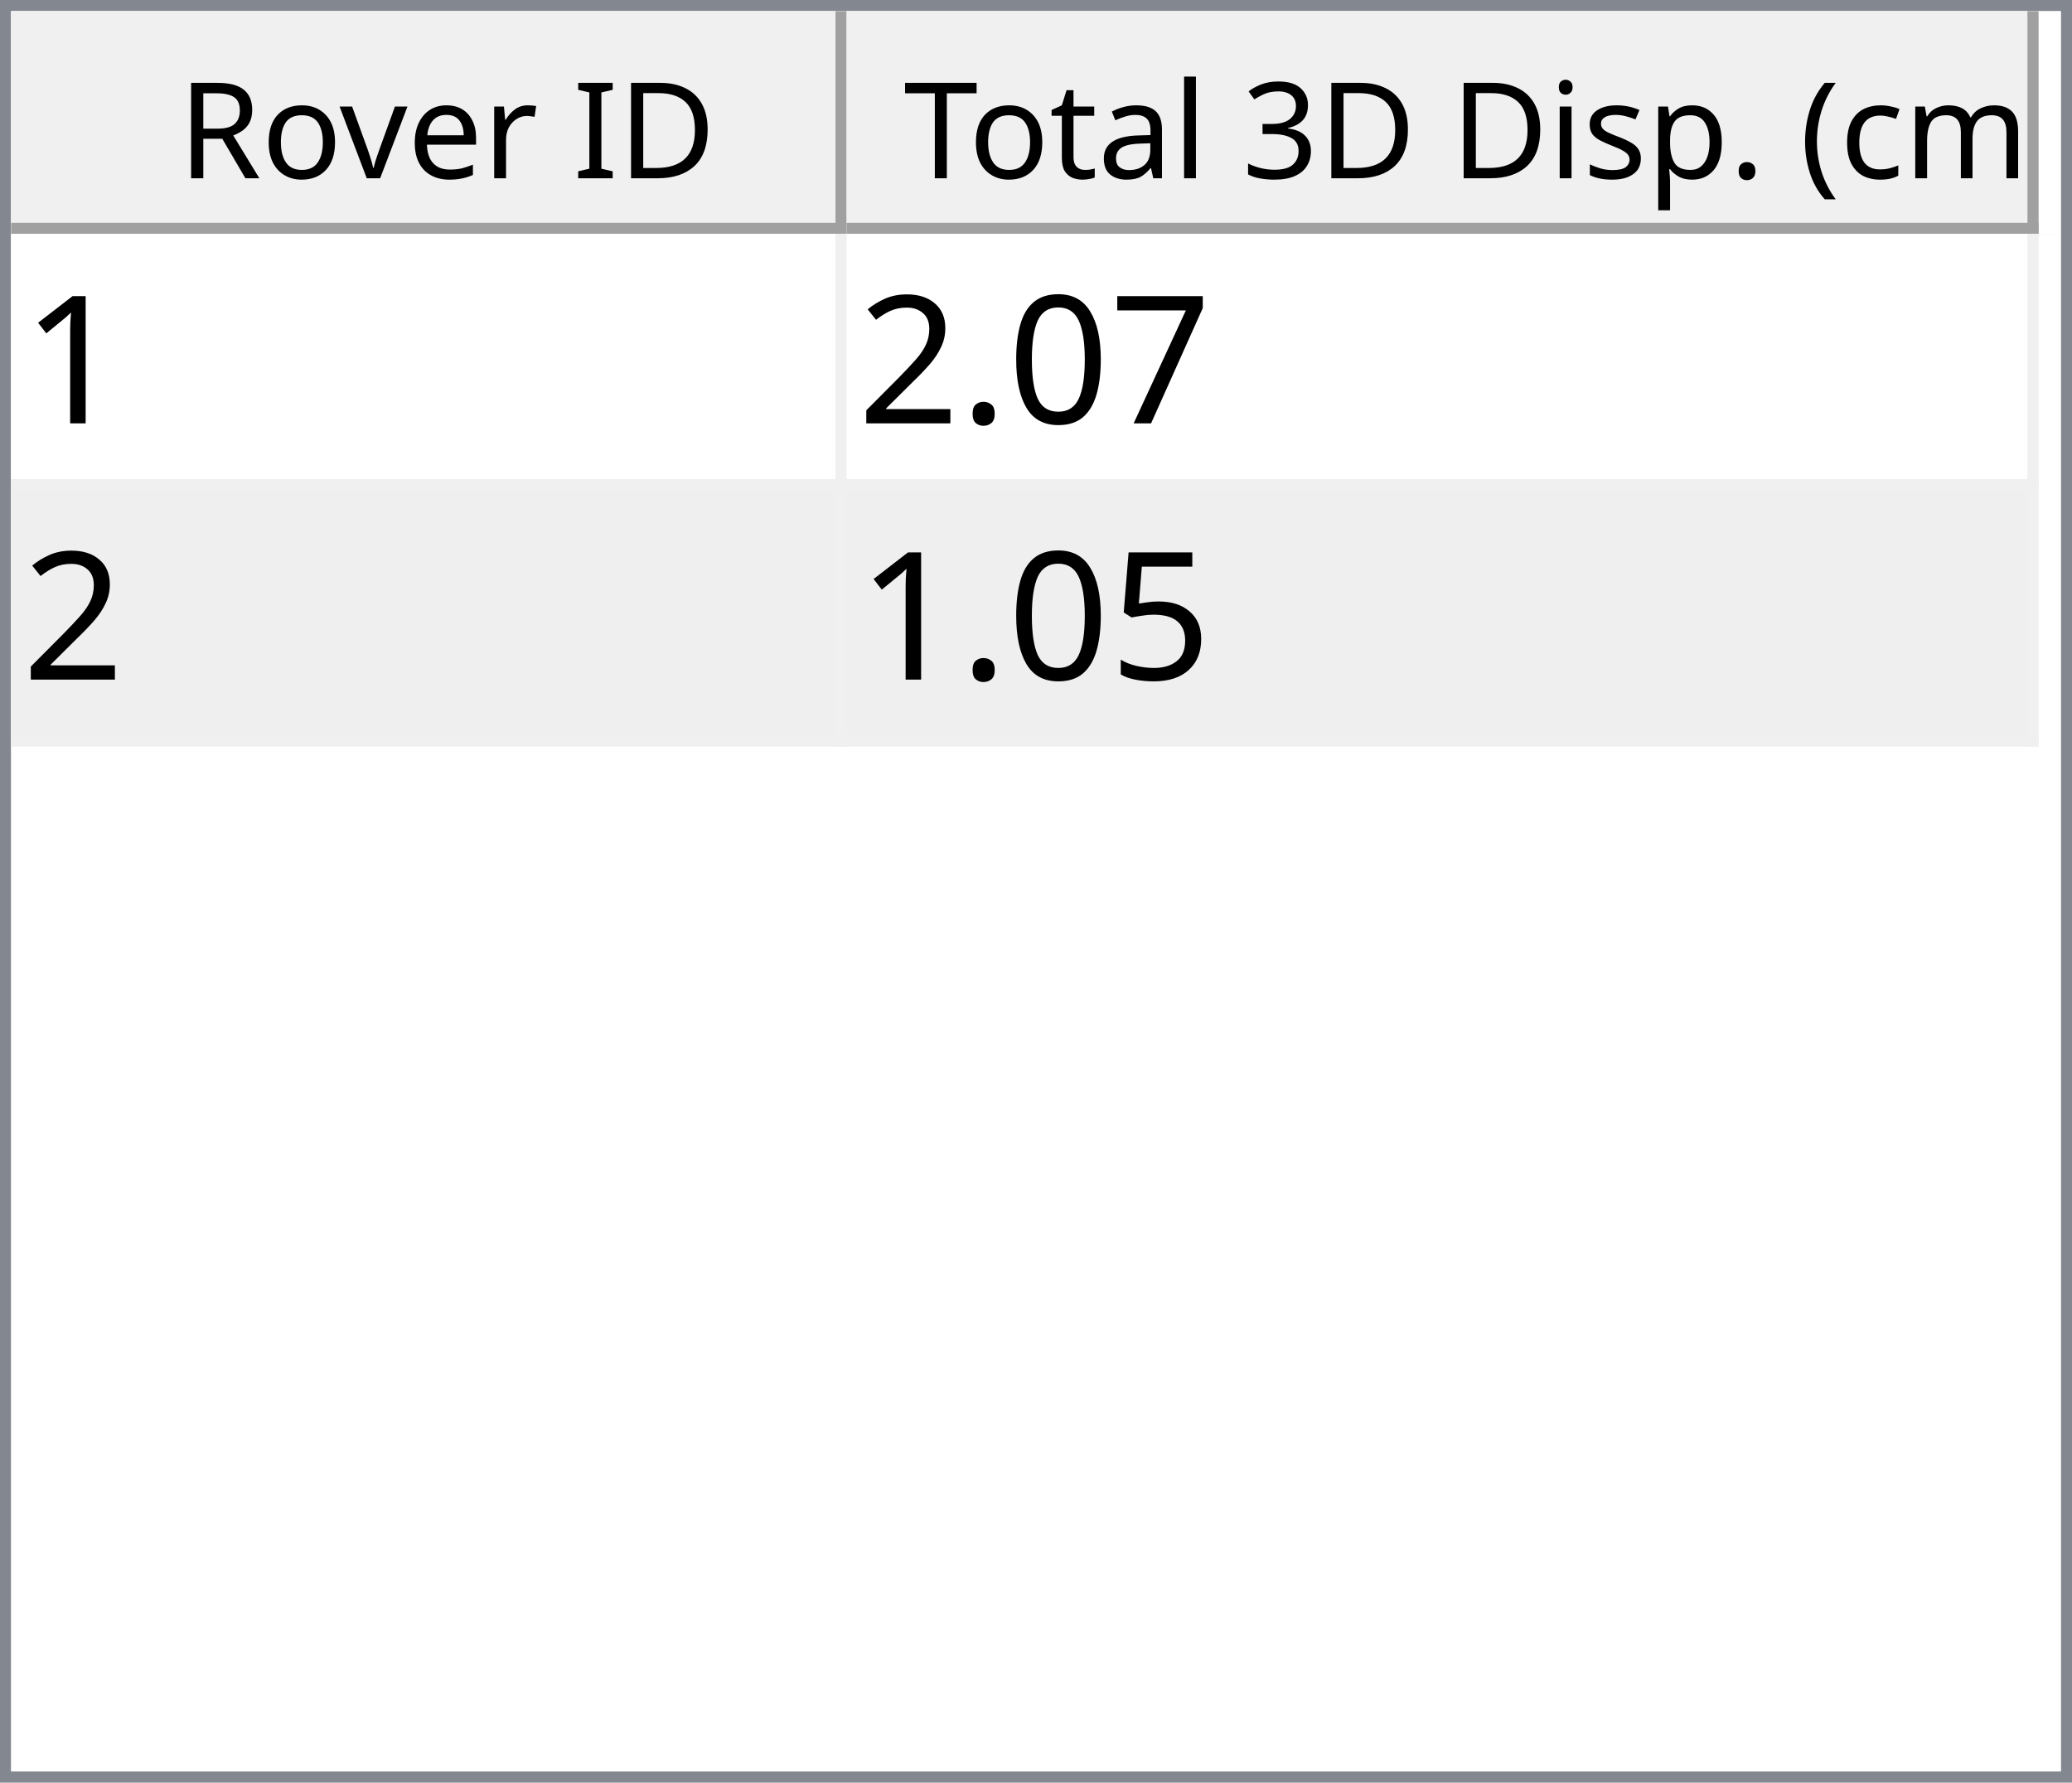
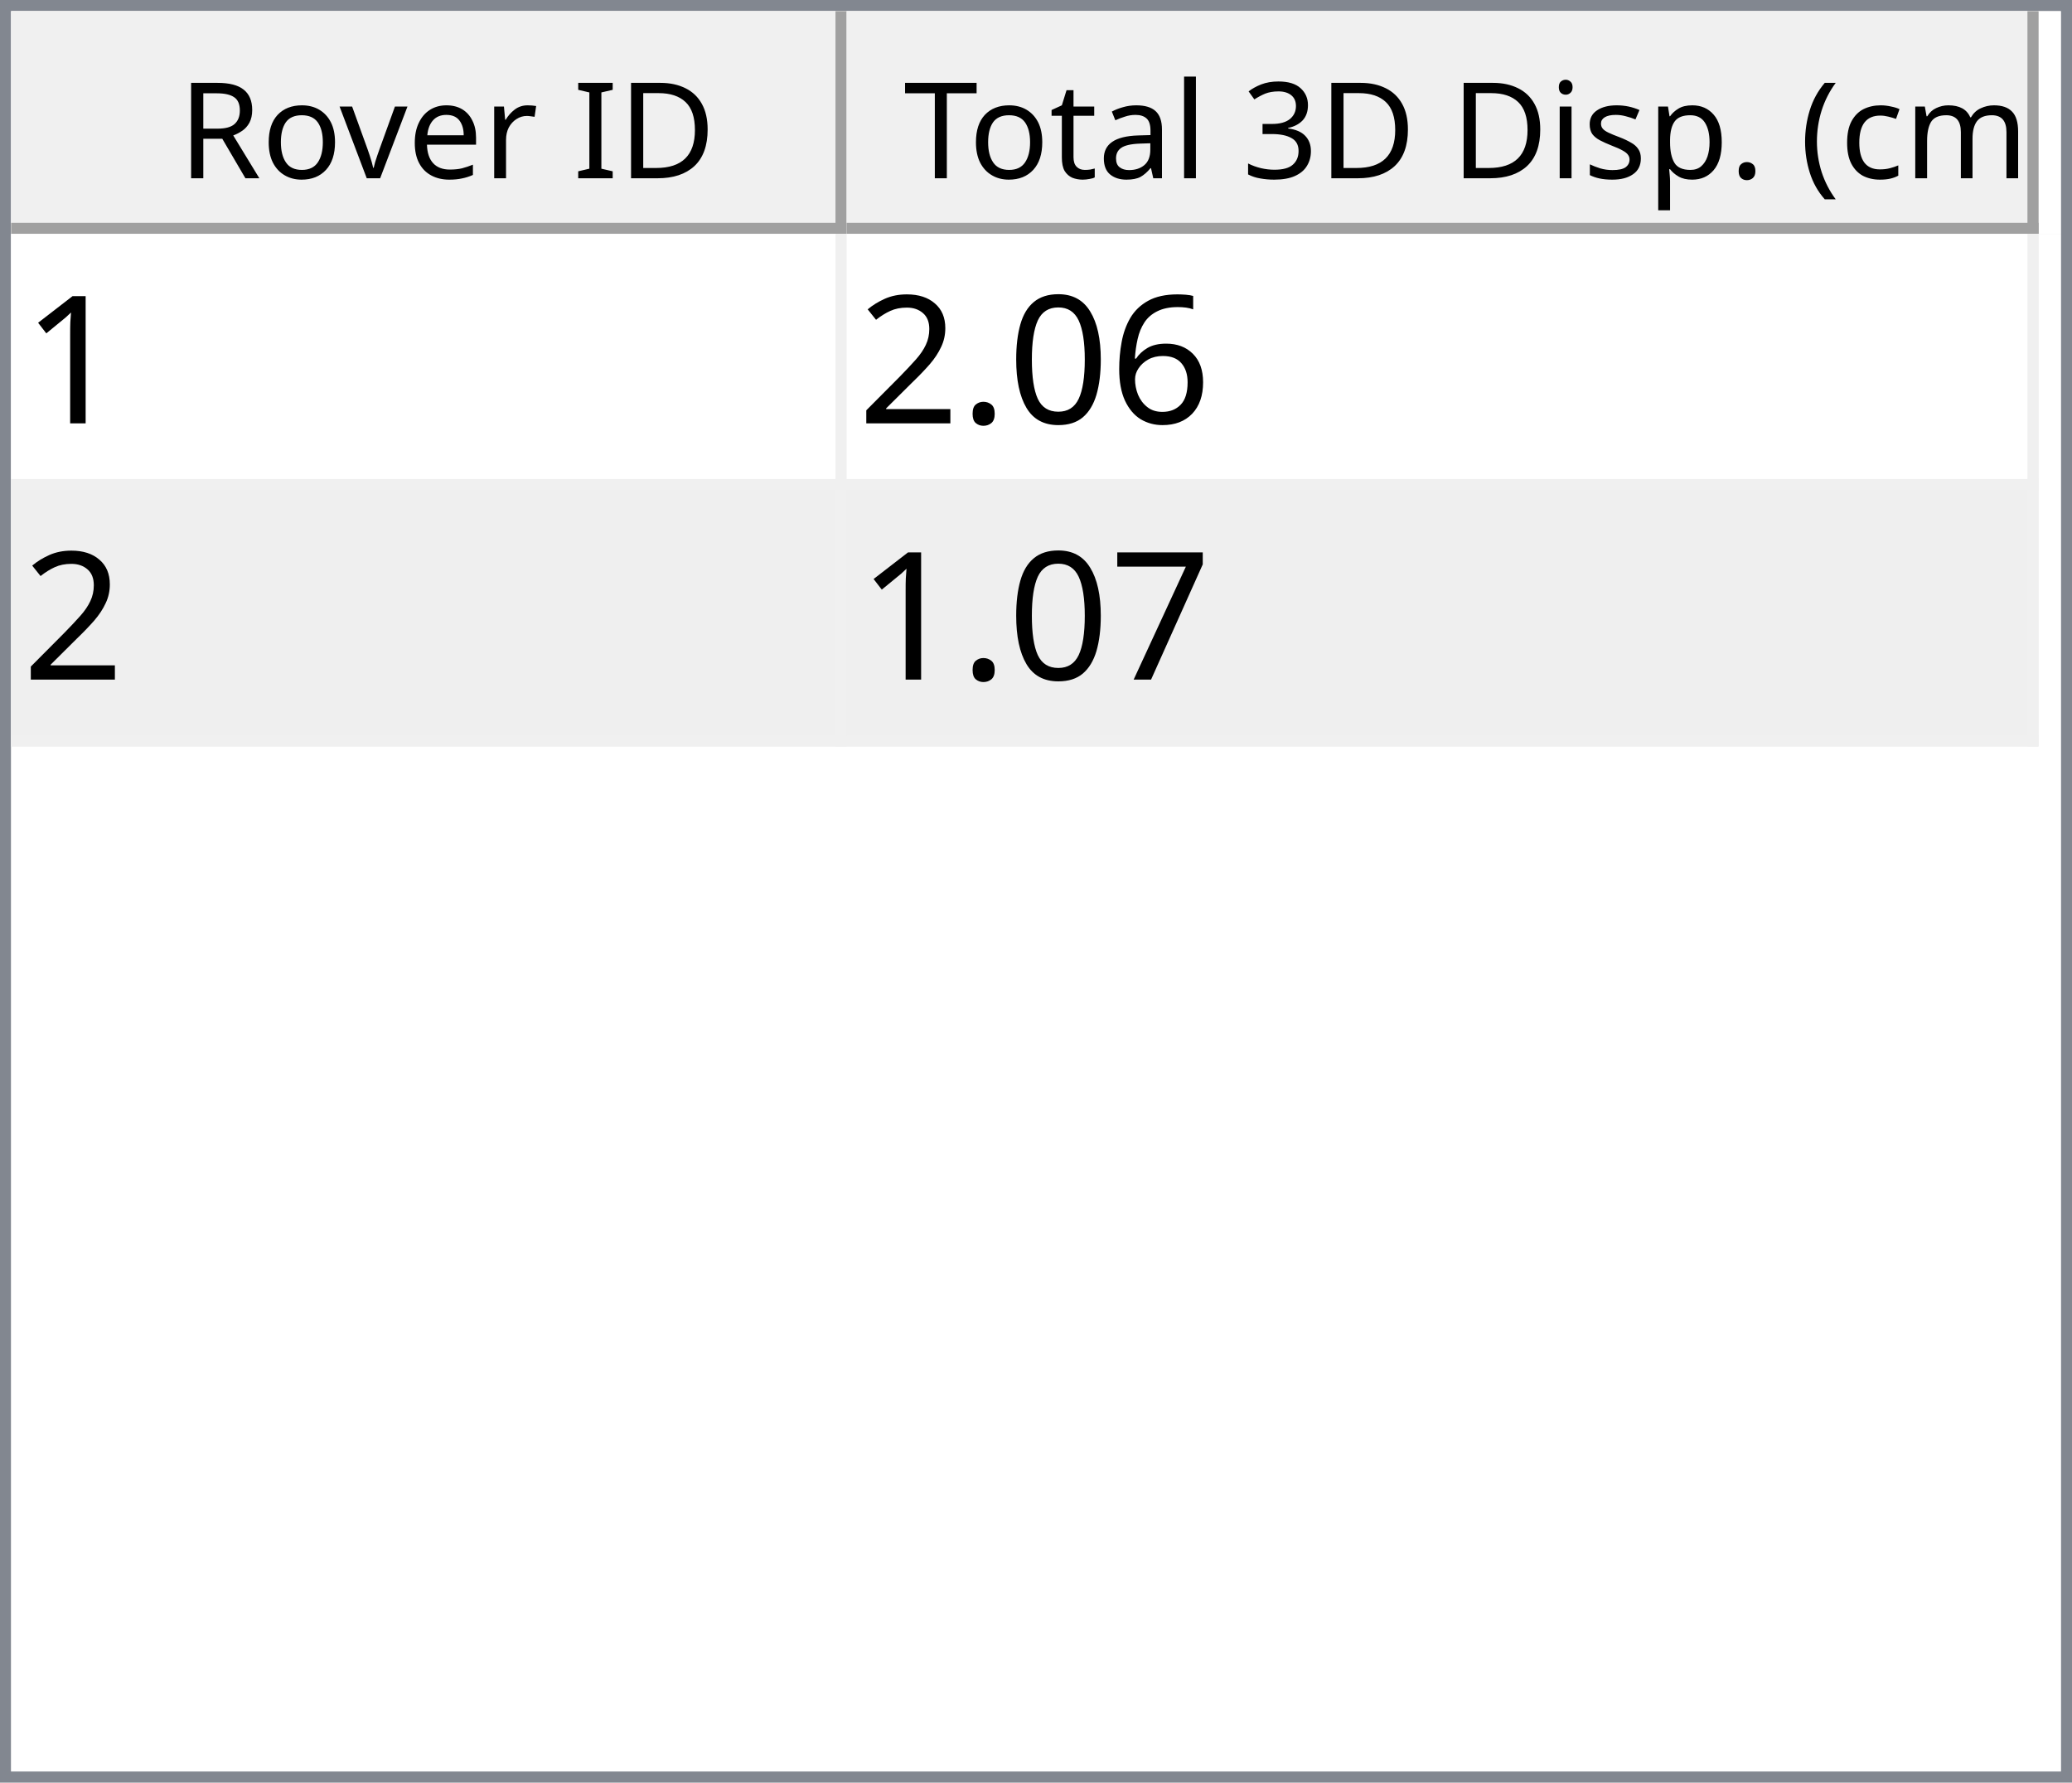
<svg xmlns="http://www.w3.org/2000/svg" style="fill-opacity:1; color-rendering:auto; color-interpolation:auto; text-rendering:auto; stroke:black; stroke-linecap:square; stroke-miterlimit:10; shape-rendering:auto; stroke-opacity:1; fill:black; stroke-dasharray:none; font-weight:normal; stroke-width:1; font-family:'Dialog'; font-style:normal; stroke-linejoin:miter; font-size:12px; stroke-dashoffset:0; image-rendering:auto;" width="186" height="160">
  <defs id="genericDefs" />
  <g>
    <defs id="defs1">
      <clipPath clipPathUnits="userSpaceOnUse" id="clipPath1">
        <path d="M0 0 L186 0 L186 160 L0 160 L0 0 Z" />
      </clipPath>
      <clipPath clipPathUnits="userSpaceOnUse" id="clipPath2">
        <path d="M0 0 L0 160 L186 160 L186 0 Z" />
      </clipPath>
      <clipPath clipPathUnits="userSpaceOnUse" id="clipPath3">
        <path d="M0 0 L0 20 L184 20 L184 0 Z" />
      </clipPath>
      <clipPath clipPathUnits="userSpaceOnUse" id="clipPath4">
        <path d="M0 0 L0 20 L75 20 L75 0 Z" />
      </clipPath>
      <clipPath clipPathUnits="userSpaceOnUse" id="clipPath5">
        <path d="M1 1 L1 19 L74 19 L74 1 Z" />
      </clipPath>
      <clipPath clipPathUnits="userSpaceOnUse" id="clipPath6">
        <path d="M0 0 L0 18 L73 18 L73 0 Z" />
      </clipPath>
      <clipPath clipPathUnits="userSpaceOnUse" id="clipPath7">
        <path d="M-0.5 -0.5 L-0.5 19.5 L74.5 19.5 L74.5 -0.5 Z" />
      </clipPath>
      <clipPath clipPathUnits="userSpaceOnUse" id="clipPath8">
        <path d="M0 0 L0 20 L107 20 L107 0 Z" />
      </clipPath>
      <clipPath clipPathUnits="userSpaceOnUse" id="clipPath9">
        <path d="M1 1 L1 19 L106 19 L106 1 Z" />
      </clipPath>
      <clipPath clipPathUnits="userSpaceOnUse" id="clipPath10">
        <path d="M0 0 L0 18 L105 18 L105 0 Z" />
      </clipPath>
      <clipPath clipPathUnits="userSpaceOnUse" id="clipPath11">
        <path d="M-0.5 -0.5 L-0.5 19.5 L106.5 19.5 L106.5 -0.5 Z" />
      </clipPath>
      <clipPath clipPathUnits="userSpaceOnUse" id="clipPath12">
        <path d="M0 0 L0 138 L184 138 L184 0 Z" />
      </clipPath>
      <clipPath clipPathUnits="userSpaceOnUse" id="clipPath13">
        <path d="M0 0 L0 46 L182 46 L182 0 Z" />
      </clipPath>
      <clipPath clipPathUnits="userSpaceOnUse" id="clipPath14">
        <path d="M-0.5 -0.5 L-0.5 45.5 L181.5 45.5 L181.5 -0.5 Z" />
      </clipPath>
      <clipPath clipPathUnits="userSpaceOnUse" id="clipPath15">
        <path d="M0 0 L0 22 L74 22 L74 0 Z" />
      </clipPath>
      <clipPath clipPathUnits="userSpaceOnUse" id="clipPath16">
        <path d="M0 0 L0 22 L106 22 L106 0 Z" />
      </clipPath>
      <font horiz-adv-x="64.551" id="font1">
        <font-face ascent="107.91" descent="25.098" units-per-em="100" style="font-style:normal; font-family:Segoe UI; font-weight:normal;" />
        <missing-glyph horiz-adv-x="64.551" d="M8.109 0 L8.109 68.266 L56.453 68.266 L56.453 0 L8.109 0 ZM15.328 7.234 L49.219 7.234 L49.219 61.031 L15.328 61.031 L15.328 7.234 Z" />
        <glyph unicode="D" horiz-adv-x="70.117" d="M9.188 0 L9.188 70.016 L28.516 70.016 Q65.531 70.016 65.531 35.891 Q65.531 19.672 55.25 9.836 Q44.969 0 27.734 0 L9.188 0 ZM17.391 62.594 L17.391 7.422 L27.828 7.422 Q41.609 7.422 49.273 14.797 Q56.938 22.172 56.938 35.688 Q56.938 62.594 28.328 62.594 L17.391 62.594 Z" />
        <glyph unicode="I" horiz-adv-x="26.611" d="M17.391 0 L9.188 0 L9.188 70.016 L17.391 70.016 L17.391 0 Z" />
        <glyph unicode=" " horiz-adv-x="27.393" d="" />
        <glyph unicode="r" horiz-adv-x="34.766" d="M34.188 41.891 Q32.078 43.5 28.125 43.5 Q23 43.5 19.555 38.672 Q16.109 33.844 16.109 25.484 L16.109 0 L8.109 0 L8.109 50 L16.109 50 L16.109 39.703 L16.312 39.703 Q18.016 44.969 21.531 47.922 Q25.047 50.875 29.391 50.875 Q32.516 50.875 34.188 50.203 L34.188 41.891 Z" />
        <glyph unicode="e" horiz-adv-x="52.295" d="M48.297 23 L12.984 23 Q13.188 14.656 17.484 10.109 Q21.781 5.562 29.297 5.562 Q37.75 5.562 44.828 11.141 L44.828 3.609 Q38.234 -1.172 27.391 -1.172 Q16.797 -1.172 10.742 5.641 Q4.688 12.453 4.688 24.812 Q4.688 36.469 11.305 43.82 Q17.922 51.172 27.734 51.172 Q37.547 51.172 42.922 44.828 Q48.297 38.484 48.297 27.203 L48.297 23 ZM40.094 29.781 Q40.047 36.719 36.75 40.578 Q33.453 44.438 27.594 44.438 Q21.922 44.438 17.969 40.383 Q14.016 36.328 13.094 29.781 L40.094 29.781 Z" />
        <glyph unicode="v" horiz-adv-x="47.9" d="M47.406 50 L27.484 0 L19.625 0 L0.688 50 L9.469 50 L22.172 13.672 Q23.578 9.672 23.922 6.688 L24.125 6.688 Q24.609 10.453 25.688 13.484 L38.969 50 L47.406 50 Z" />
        <glyph unicode="o" horiz-adv-x="58.594" d="M29 -1.172 Q17.922 -1.172 11.305 5.836 Q4.688 12.844 4.688 24.422 Q4.688 37.016 11.57 44.094 Q18.453 51.172 30.172 51.172 Q41.359 51.172 47.633 44.289 Q53.906 37.406 53.906 25.203 Q53.906 13.234 47.141 6.031 Q40.375 -1.172 29 -1.172 ZM29.594 44.438 Q21.875 44.438 17.383 39.188 Q12.891 33.938 12.891 24.703 Q12.891 15.828 17.43 10.695 Q21.969 5.562 29.594 5.562 Q37.359 5.562 41.531 10.594 Q45.703 15.625 45.703 24.906 Q45.703 34.281 41.531 39.359 Q37.359 44.438 29.594 44.438 Z" />
        <glyph unicode="R" horiz-adv-x="59.814" d="M59.375 0 L49.609 0 L37.891 19.625 Q36.281 22.359 34.766 24.289 Q33.25 26.219 31.664 27.438 Q30.078 28.656 28.25 29.219 Q26.422 29.781 24.125 29.781 L17.391 29.781 L17.391 0 L9.188 0 L9.188 70.016 L30.078 70.016 Q34.672 70.016 38.555 68.867 Q42.438 67.719 45.289 65.375 Q48.141 63.031 49.758 59.547 Q51.375 56.062 51.375 51.375 Q51.375 47.703 50.273 44.656 Q49.172 41.609 47.148 39.211 Q45.125 36.812 42.266 35.133 Q39.406 33.453 35.844 32.516 L35.844 32.328 Q37.594 31.547 38.891 30.547 Q40.188 29.547 41.359 28.18 Q42.531 26.812 43.68 25.078 Q44.828 23.344 46.234 21.047 L59.375 0 ZM17.391 62.594 L17.391 37.203 L28.516 37.203 Q31.594 37.203 34.203 38.133 Q36.812 39.062 38.719 40.797 Q40.625 42.531 41.703 45.047 Q42.781 47.562 42.781 50.688 Q42.781 56.297 39.141 59.445 Q35.5 62.594 28.609 62.594 L17.391 62.594 Z" />
        <glyph unicode=")" horiz-adv-x="30.176" d="M8.297 -15.922 L1.172 -15.922 Q16.406 2.344 16.406 26.812 Q16.406 51.469 1.078 70.016 L8.297 70.016 Q23.531 52.156 23.531 26.703 Q23.531 1.375 8.297 -15.922 Z" />
        <glyph unicode="m" horiz-adv-x="86.133" d="M79.109 0 L71.094 0 L71.094 28.719 Q71.094 37.016 68.531 40.727 Q65.969 44.438 59.906 44.438 Q54.781 44.438 51.195 39.75 Q47.609 35.062 47.609 28.516 L47.609 0 L39.594 0 L39.594 29.688 Q39.594 44.438 28.219 44.438 Q22.953 44.438 19.531 40.016 Q16.109 35.594 16.109 28.516 L16.109 0 L8.109 0 L8.109 50 L16.109 50 L16.109 42.094 L16.312 42.094 Q21.625 51.172 31.844 51.172 Q36.969 51.172 40.773 48.312 Q44.578 45.453 46 40.828 Q51.562 51.172 62.594 51.172 Q79.109 51.172 79.109 30.812 L79.109 0 Z" />
        <glyph unicode="c" horiz-adv-x="46.191" d="M42.188 2.297 Q36.422 -1.172 28.516 -1.172 Q17.828 -1.172 11.258 5.789 Q4.688 12.75 4.688 23.828 Q4.688 36.188 11.766 43.68 Q18.844 51.172 30.672 51.172 Q37.25 51.172 42.281 48.734 L42.281 40.531 Q36.719 44.438 30.375 44.438 Q22.703 44.438 17.797 38.945 Q12.891 33.453 12.891 24.516 Q12.891 15.719 17.508 10.641 Q22.125 5.562 29.891 5.562 Q36.422 5.562 42.188 9.906 L42.188 2.297 Z" />
        <glyph unicode="(" horiz-adv-x="30.176" d="M29.109 -15.922 L21.969 -15.922 Q6.844 1.375 6.844 26.703 Q6.844 52.156 21.969 70.016 L29.203 70.016 Q13.875 51.469 13.875 26.812 Q13.875 2.344 29.109 -15.922 Z" />
        <glyph unicode="." horiz-adv-x="21.68" d="M10.891 -1.078 Q8.641 -1.078 7.055 0.539 Q5.469 2.156 5.469 4.391 Q5.469 6.641 7.055 8.273 Q8.641 9.906 10.891 9.906 Q13.188 9.906 14.797 8.273 Q16.406 6.641 16.406 4.391 Q16.406 2.156 14.797 0.539 Q13.188 -1.078 10.891 -1.078 Z" />
        <glyph unicode="p" horiz-adv-x="58.789" d="M16.312 7.234 L16.109 7.234 L16.109 -23 L8.109 -23 L8.109 50 L16.109 50 L16.109 41.219 L16.312 41.219 Q22.219 51.172 33.594 51.172 Q43.266 51.172 48.688 44.461 Q54.109 37.75 54.109 26.469 Q54.109 13.922 48 6.375 Q41.891 -1.172 31.297 -1.172 Q21.578 -1.172 16.312 7.234 ZM16.109 27.391 L16.109 20.406 Q16.109 14.203 20.141 9.883 Q24.172 5.562 30.375 5.562 Q37.641 5.562 41.773 11.133 Q45.906 16.703 45.906 26.609 Q45.906 34.969 42.047 39.703 Q38.188 44.438 31.594 44.438 Q24.609 44.438 20.359 39.578 Q16.109 34.719 16.109 27.391 Z" />
        <glyph unicode="s" horiz-adv-x="42.432" d="M5.078 1.812 L5.078 10.406 Q11.625 5.562 19.484 5.562 Q30.031 5.562 30.031 12.594 Q30.031 14.594 29.125 15.992 Q28.219 17.391 26.68 18.461 Q25.141 19.531 23.07 20.383 Q21 21.234 18.609 22.172 Q15.281 23.484 12.766 24.828 Q10.25 26.172 8.57 27.859 Q6.891 29.547 6.031 31.695 Q5.172 33.844 5.172 36.719 Q5.172 40.234 6.789 42.945 Q8.406 45.656 11.086 47.484 Q13.766 49.312 17.211 50.242 Q20.656 51.172 24.312 51.172 Q30.812 51.172 35.938 48.922 L35.938 40.828 Q30.422 44.438 23.25 44.438 Q21 44.438 19.195 43.922 Q17.391 43.406 16.094 42.477 Q14.797 41.547 14.086 40.258 Q13.375 38.969 13.375 37.406 Q13.375 35.453 14.086 34.133 Q14.797 32.812 16.164 31.789 Q17.531 30.766 19.484 29.938 Q21.438 29.109 23.922 28.125 Q27.25 26.859 29.883 25.516 Q32.516 24.172 34.375 22.484 Q36.234 20.797 37.234 18.602 Q38.234 16.406 38.234 13.375 Q38.234 9.672 36.602 6.938 Q34.969 4.203 32.234 2.398 Q29.5 0.594 25.93 -0.289 Q22.359 -1.172 18.453 -1.172 Q10.75 -1.172 5.078 1.812 Z" />
        <glyph unicode="i" horiz-adv-x="24.219" d="M12.203 62.703 Q10.062 62.703 8.547 64.164 Q7.031 65.625 7.031 67.875 Q7.031 70.125 8.547 71.609 Q10.062 73.094 12.203 73.094 Q14.406 73.094 15.945 71.609 Q17.484 70.125 17.484 67.875 Q17.484 65.719 15.945 64.211 Q14.406 62.703 12.203 62.703 ZM16.109 0 L8.109 0 L8.109 50 L16.109 50 L16.109 0 Z" />
        <glyph unicode="3" horiz-adv-x="53.906" d="M46.531 19.828 Q46.531 15.094 44.75 11.211 Q42.969 7.328 39.719 4.57 Q36.469 1.812 31.93 0.297 Q27.391 -1.219 21.922 -1.219 Q11.922 -1.219 6 2.594 L6 11.188 Q13.094 5.609 22.219 5.609 Q25.875 5.609 28.828 6.539 Q31.781 7.469 33.906 9.227 Q36.031 10.984 37.18 13.477 Q38.328 15.969 38.328 19.094 Q38.328 32.812 18.797 32.812 L12.984 32.812 L12.984 39.594 L18.5 39.594 Q35.797 39.594 35.797 52.484 Q35.797 64.406 22.609 64.406 Q15.188 64.406 8.688 59.422 L8.688 67.188 Q15.375 71.188 24.609 71.188 Q29 71.188 32.57 69.969 Q36.141 68.75 38.68 66.555 Q41.219 64.359 42.609 61.281 Q44 58.203 44 54.5 Q44 40.672 30.031 36.719 L30.031 36.531 Q33.594 36.141 36.625 34.797 Q39.656 33.453 41.852 31.305 Q44.047 29.156 45.289 26.25 Q46.531 23.344 46.531 19.828 Z" />
        <glyph unicode="l" horiz-adv-x="24.219" d="M16.109 0 L8.109 0 L8.109 74.031 L16.109 74.031 L16.109 0 Z" />
        <glyph unicode="a" horiz-adv-x="50.879" d="M43.891 0 L35.891 0 L35.891 7.812 L35.688 7.812 Q30.469 -1.172 20.312 -1.172 Q12.844 -1.172 8.617 2.781 Q4.391 6.734 4.391 13.281 Q4.391 27.297 20.906 29.594 L35.891 31.688 Q35.891 44.438 25.594 44.438 Q16.547 44.438 9.281 38.281 L9.281 46.484 Q16.656 51.172 26.266 51.172 Q43.891 51.172 43.891 32.516 L43.891 0 ZM35.891 25.297 L23.828 23.641 Q18.266 22.859 15.43 20.875 Q12.594 18.891 12.594 13.875 Q12.594 10.203 15.211 7.883 Q17.828 5.562 22.172 5.562 Q28.125 5.562 32.008 9.742 Q35.891 13.922 35.891 20.312 L35.891 25.297 Z" />
        <glyph unicode="t" horiz-adv-x="33.887" d="M31.297 0.484 Q28.469 -1.078 23.828 -1.078 Q10.688 -1.078 10.688 13.578 L10.688 43.172 L2.094 43.172 L2.094 50 L10.688 50 L10.688 62.203 L18.703 64.797 L18.703 50 L31.297 50 L31.297 43.172 L18.703 43.172 L18.703 14.984 Q18.703 9.969 20.414 7.82 Q22.125 5.672 26.078 5.672 Q29.109 5.672 31.297 7.328 L31.297 0.484 Z" />
        <glyph unicode="T" horiz-adv-x="52.393" d="M50.594 62.594 L30.375 62.594 L30.375 0 L22.172 0 L22.172 62.594 L2 62.594 L2 70.016 L50.594 70.016 L50.594 62.594 Z" />
      </font>
      <font horiz-adv-x="75.0" id="font2">
        <font-face ascent="100.537" descent="21.973" units-per-em="100" style="font-style:normal; font-family:sans-serif; font-weight:normal;" />
        <missing-glyph horiz-adv-x="75.0" d="M12.5 0 L12.5 62.5 L62.5 62.5 L62.5 0 L12.5 0 ZM14.062 1.562 L60.938 1.562 L60.938 60.938 L14.062 60.938 L14.062 1.562 Z" />
        <glyph unicode="1" horiz-adv-x="55.615" d="M37.25 0 L28.469 0 L28.469 56 Q25.297 52.984 20.141 49.953 Q14.984 46.922 10.891 45.406 L10.891 53.906 Q18.266 57.375 23.781 62.305 Q29.297 67.234 31.594 71.875 L37.25 71.875 L37.25 0 Z" />
-         <glyph unicode="7" horiz-adv-x="55.615" d="M4.734 62.203 L4.734 70.656 L51.078 70.656 L51.078 63.812 Q44.234 56.547 37.523 44.484 Q30.812 32.422 27.156 19.672 Q24.516 10.688 23.781 0 L14.75 0 Q14.891 8.453 18.062 20.414 Q21.234 32.375 27.172 43.484 Q33.109 54.594 39.797 62.203 L4.734 62.203 Z" />
+         <glyph unicode="6" horiz-adv-x="55.615" d="M49.75 54.047 L41.016 53.375 Q39.844 58.547 37.703 60.891 Q34.125 64.656 28.906 64.656 Q24.703 64.656 21.531 62.312 Q17.391 59.281 14.992 53.469 Q12.594 47.656 12.5 36.922 Q15.672 41.75 20.266 44.094 Q24.859 46.438 29.891 46.438 Q38.672 46.438 44.852 39.969 Q51.031 33.5 51.031 23.25 Q51.031 16.5 48.125 10.719 Q45.219 4.938 40.141 1.859 Q35.062 -1.219 28.609 -1.219 Q17.625 -1.219 10.695 6.859 Q3.766 14.938 3.766 33.5 Q3.766 54.25 11.422 63.672 Q18.109 71.875 29.438 71.875 Q37.891 71.875 43.289 67.141 Q48.688 62.406 49.75 54.047 ZM13.875 23.188 Q13.875 18.656 15.797 14.508 Q17.719 10.359 21.188 8.18 Q24.656 6 28.469 6 Q34.031 6 38.039 10.492 Q42.047 14.984 42.047 22.703 Q42.047 30.125 38.086 34.398 Q34.125 38.672 28.125 38.672 Q22.172 38.672 18.023 34.398 Q13.875 30.125 13.875 23.188 Z" />
        <glyph unicode="0" horiz-adv-x="55.615" d="M4.156 35.297 Q4.156 48 6.766 55.742 Q9.375 63.484 14.523 67.68 Q19.672 71.875 27.484 71.875 Q33.25 71.875 37.594 69.555 Q41.938 67.234 44.773 62.867 Q47.609 58.5 49.219 52.227 Q50.828 45.953 50.828 35.297 Q50.828 22.703 48.242 14.969 Q45.656 7.234 40.508 3.008 Q35.359 -1.219 27.484 -1.219 Q17.141 -1.219 11.234 6.203 Q4.156 15.141 4.156 35.297 ZM13.188 35.297 Q13.188 17.672 17.312 11.836 Q21.438 6 27.484 6 Q33.547 6 37.672 11.859 Q41.797 17.719 41.797 35.297 Q41.797 52.984 37.672 58.789 Q33.547 64.594 27.391 64.594 Q21.344 64.594 17.719 59.469 Q13.188 52.938 13.188 35.297 Z" />
        <glyph unicode="." horiz-adv-x="27.783" d="M9.078 0 L9.078 10.016 L19.094 10.016 L19.094 0 L9.078 0 Z" />
        <glyph unicode="2" horiz-adv-x="55.615" d="M50.344 8.453 L50.344 0 L3.031 0 Q2.938 3.172 4.047 6.109 Q5.859 10.938 9.836 15.625 Q13.812 20.312 21.344 26.469 Q33.016 36.031 37.117 41.625 Q41.219 47.219 41.219 52.203 Q41.219 57.422 37.477 61.008 Q33.734 64.594 27.734 64.594 Q21.391 64.594 17.578 60.789 Q13.766 56.984 13.719 50.25 L4.688 51.172 Q5.609 61.281 11.664 66.578 Q17.719 71.875 27.938 71.875 Q38.234 71.875 44.242 66.164 Q50.25 60.453 50.25 52 Q50.25 47.703 48.492 43.555 Q46.734 39.406 42.656 34.812 Q38.578 30.219 29.109 22.219 Q21.188 15.578 18.945 13.211 Q16.703 10.844 15.234 8.453 L50.344 8.453 Z" />
-         <glyph unicode="5" horiz-adv-x="55.615" d="M4.156 18.75 L13.375 19.531 Q14.406 12.797 18.141 9.398 Q21.875 6 27.156 6 Q33.5 6 37.891 10.789 Q42.281 15.578 42.281 23.484 Q42.281 31 38.062 35.352 Q33.844 39.703 27 39.703 Q22.75 39.703 19.336 37.773 Q15.922 35.844 13.969 32.766 L5.719 33.844 L12.641 70.609 L48.25 70.609 L48.25 62.203 L19.672 62.203 L15.828 42.969 Q22.266 47.469 29.344 47.469 Q38.719 47.469 45.164 40.969 Q51.609 34.469 51.609 24.266 Q51.609 14.547 45.953 7.469 Q39.062 -1.219 27.156 -1.219 Q17.391 -1.219 11.211 4.25 Q5.031 9.719 4.156 18.75 Z" />
+         <glyph unicode="7" horiz-adv-x="55.615" d="M4.734 62.203 L4.734 70.656 L51.078 70.656 L51.078 63.812 Q44.234 56.547 37.523 44.484 Q30.812 32.422 27.156 19.672 Q24.516 10.688 23.781 0 L14.75 0 Q14.891 8.453 18.062 20.414 Q21.234 32.375 27.172 43.484 Q33.109 54.594 39.797 62.203 L4.734 62.203 Z" />
      </font>
    </defs>
    <g style="fill:white; stroke:white;">
      <rect x="0" y="0" width="186" style="clip-path:url(#clipPath1); stroke:none;" height="160" />
    </g>
    <g style="fill:white; text-rendering:optimizeSpeed; color-rendering:optimizeSpeed; image-rendering:optimizeSpeed; shape-rendering:crispEdges; stroke:white; color-interpolation:sRGB;">
      <rect x="0" width="186" height="160" y="0" style="stroke:none;" />
      <path style="stroke:none;" d="M0 160 L186 160 L186 0 L0 0 Z" />
    </g>
    <g style="fill:rgb(240,240,240); font-family:'Segoe UI'; stroke:rgb(240,240,240);">
      <rect x="0" y="0" width="186" style="clip-path:url(#clipPath2); stroke:none;" height="160" />
    </g>
    <g style="fill:rgb(130,135,144); font-family:'Segoe UI'; stroke:rgb(130,135,144);">
      <path d="M0 0 L186 0 L186 160 L0 160 L0 0 ZM1 1 L185 1 L185 159 L1 159 L1 1 Z" style="fill-rule:evenodd; clip-path:url(#clipPath2); stroke:none;" />
    </g>
    <g style="fill:white; font-family:'Segoe UI'; stroke:white;" transform="translate(1,1)">
      <rect x="0" y="0" width="184" style="clip-path:url(#clipPath3); stroke:none;" height="20" />
    </g>
    <g style="fill:rgb(240,240,240); font-family:'Segoe UI'; stroke:rgb(240,240,240);" transform="translate(1,1)">
      <rect x="0" y="0" width="75" style="clip-path:url(#clipPath4); stroke:none;" height="20" />
    </g>
    <g style="font-family:'Segoe UI';" transform="translate(2,2)">
      <text x="14" xml:space="preserve" y="14" style="clip-path:url(#clipPath6); stroke:none;">Rover ID</text>
    </g>
    <g style="fill:rgb(160,160,160); font-family:'Segoe UI'; stroke:rgb(160,160,160); stroke-linejoin:bevel;" transform="translate(1.5,1.5)">
      <line x1="74" x2="74" y1="0" style="fill:none; clip-path:url(#clipPath7);" y2="19" />
    </g>
    <g style="fill:rgb(160,160,160); font-family:'Segoe UI'; stroke:rgb(160,160,160); stroke-linejoin:bevel;" transform="matrix(1,0,0,1,1,1) translate(0.5,0.5)">
      <line x1="0" x2="74" y1="19" style="fill:none; clip-path:url(#clipPath7);" y2="19" />
    </g>
    <g style="fill:rgb(240,240,240); font-family:'Segoe UI'; stroke:rgb(240,240,240);" transform="translate(76,1)">
      <rect x="0" y="0" width="107" style="clip-path:url(#clipPath8); stroke:none;" height="20" />
    </g>
    <g style="font-family:'Segoe UI';" transform="translate(77,2)">
      <text x="1" xml:space="preserve" y="14" style="clip-path:url(#clipPath10); stroke:none;"> Total 3D Disp. (cm)</text>
    </g>
    <g style="fill:rgb(160,160,160); font-family:'Segoe UI'; stroke:rgb(160,160,160); stroke-linejoin:bevel;" transform="translate(76.5,1.5)">
      <line x1="106" x2="106" y1="0" style="fill:none; clip-path:url(#clipPath11);" y2="19" />
    </g>
    <g style="fill:rgb(160,160,160); font-family:'Segoe UI'; stroke:rgb(160,160,160); stroke-linejoin:bevel;" transform="matrix(1,0,0,1,76,1) translate(0.5,0.5)">
      <line x1="0" x2="106" y1="19" style="fill:none; clip-path:url(#clipPath11);" y2="19" />
    </g>
    <g style="fill:white; font-family:'Segoe UI'; stroke:white;" transform="translate(1,21)">
      <rect x="0" y="0" width="184" style="clip-path:url(#clipPath12); stroke:none;" height="138" />
    </g>
    <g style="fill:rgb(240,240,240); font-size:16px; font-family:sans-serif; stroke:rgb(240,240,240);" transform="translate(1,21)">
      <rect x="0" y="0" width="182" style="clip-path:url(#clipPath13); stroke:none;" height="46" />
      <line transform="translate(0.5,0.5)" x1="0" x2="181" y1="22" style="clip-path:url(#clipPath14); fill:none; stroke-linejoin:bevel;" y2="22" />
    </g>
    <g transform="matrix(1,0,0,1,1,21) translate(0.5,0.5)" style="fill:rgb(240,240,240); font-size:16px; font-family:sans-serif; stroke:rgb(240,240,240); stroke-linejoin:bevel;">
      <line x1="0" x2="181" y1="45" style="fill:none; clip-path:url(#clipPath14);" y2="45" />
    </g>
    <g transform="matrix(1,0,0,1,1,21) translate(0.5,0.5)" style="fill:rgb(240,240,240); font-size:16px; font-family:sans-serif; stroke:rgb(240,240,240); stroke-linejoin:bevel;">
      <line x1="74" x2="74" y1="0" style="fill:none; clip-path:url(#clipPath14);" y2="45" />
    </g>
    <g transform="matrix(1,0,0,1,1,21) translate(0.5,0.5)" style="fill:rgb(240,240,240); font-size:16px; font-family:sans-serif; stroke:rgb(240,240,240); stroke-linejoin:bevel;">
      <line x1="181" x2="181" y1="0" style="fill:none; clip-path:url(#clipPath14);" y2="45" />
    </g>
    <g style="fill:white; font-size:16px; font-family:sans-serif; stroke:white;" transform="matrix(1,0,0,1,1,21)">
      <rect x="0" y="0" width="74" style="clip-path:url(#clipPath15); stroke:none;" height="22" />
      <text x="1" y="17" style="fill:black; clip-path:url(#clipPath15); stroke:none;" xml:space="preserve">1</text>
    </g>
    <g style="fill:white; font-size:16px; font-family:sans-serif; stroke:white;" transform="matrix(1,0,0,1,1,21) translate(75,0)">
      <rect x="0" y="0" width="106" style="clip-path:url(#clipPath16); stroke:none;" height="22" />
-       <text x="1" y="17" style="fill:black; clip-path:url(#clipPath16); stroke:none;" xml:space="preserve">2.07</text>
+       <text x="1" y="17" style="fill:black; clip-path:url(#clipPath16); stroke:none;" xml:space="preserve">2.06</text>
    </g>
    <g style="fill:rgb(239,239,239); font-size:16px; font-family:sans-serif; stroke:rgb(239,239,239);" transform="matrix(1,0,0,1,1,21) translate(0,23)">
      <rect x="0" y="0" width="74" style="clip-path:url(#clipPath15); stroke:none;" height="22" />
      <text x="1" y="17" style="fill:black; clip-path:url(#clipPath15); stroke:none;" xml:space="preserve">2</text>
    </g>
    <g style="fill:rgb(239,239,239); font-size:16px; font-family:sans-serif; stroke:rgb(239,239,239);" transform="matrix(1,0,0,1,1,21) translate(75,23)">
      <rect x="0" y="0" width="106" style="clip-path:url(#clipPath16); stroke:none;" height="22" />
-       <text x="1" y="17" style="fill:black; clip-path:url(#clipPath16); stroke:none;" xml:space="preserve">1.05</text>
+       <text x="1" y="17" style="fill:black; clip-path:url(#clipPath16); stroke:none;" xml:space="preserve">1.07</text>
    </g>
  </g>
</svg>
